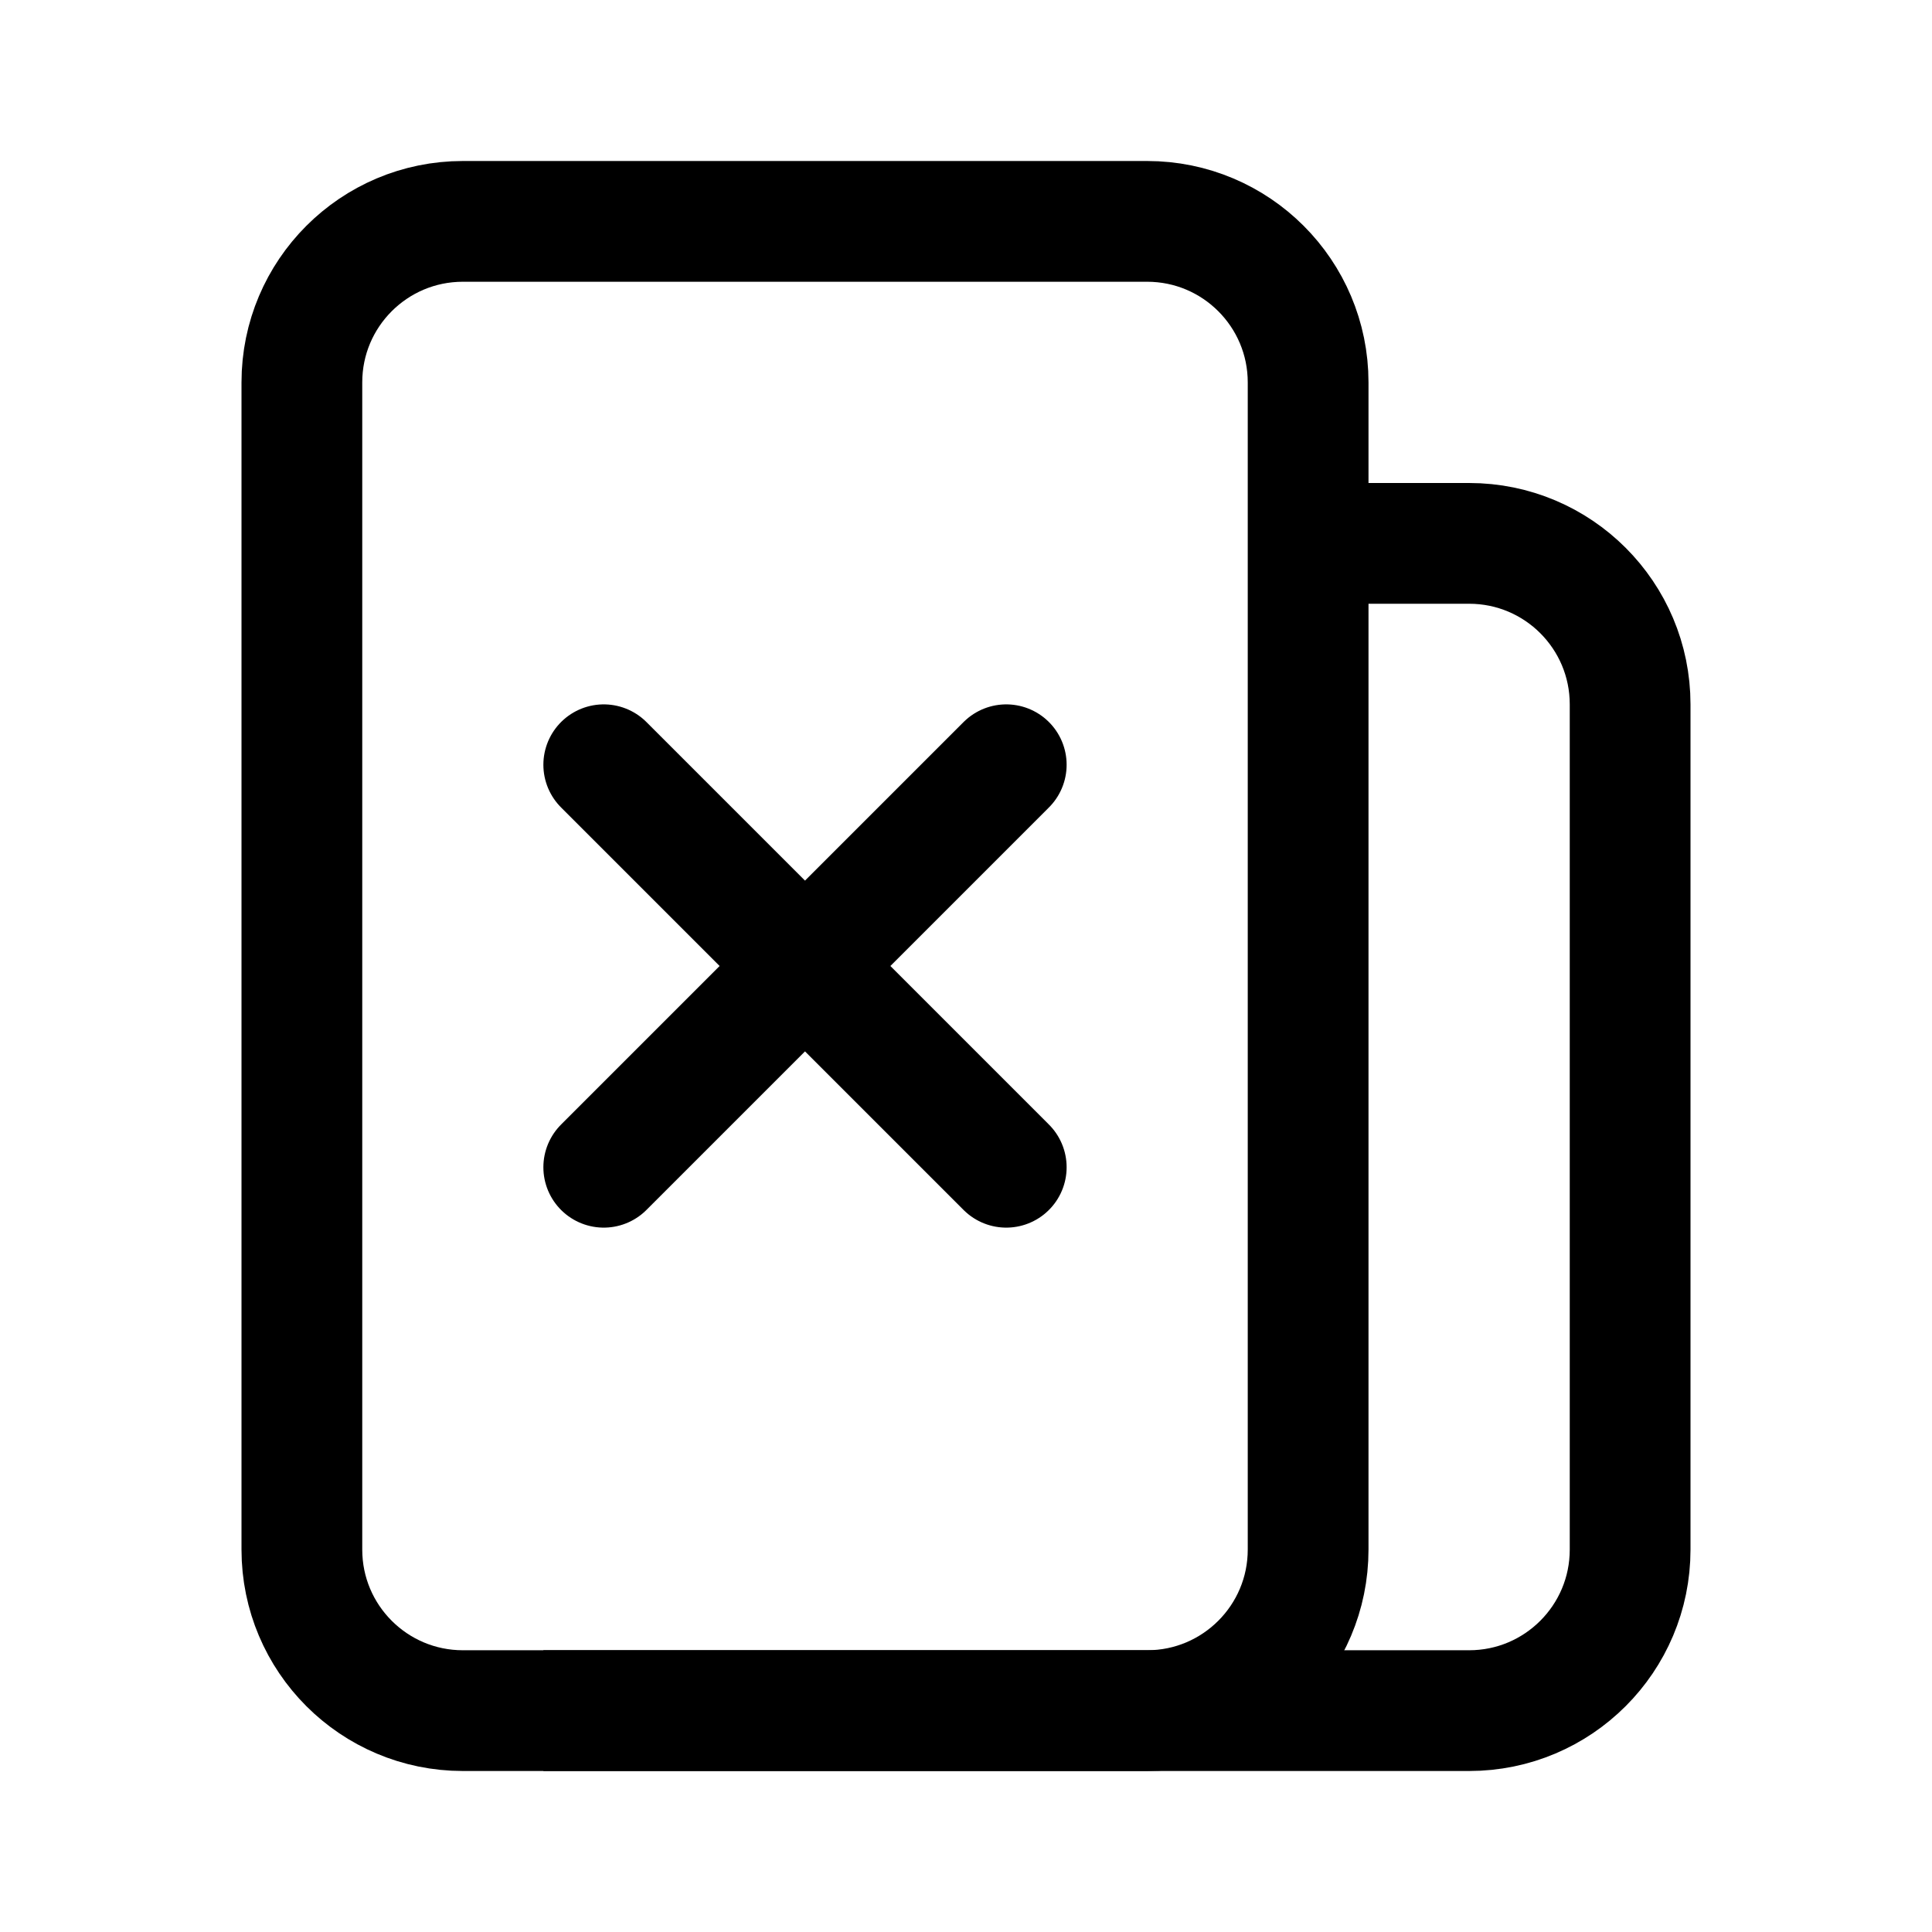
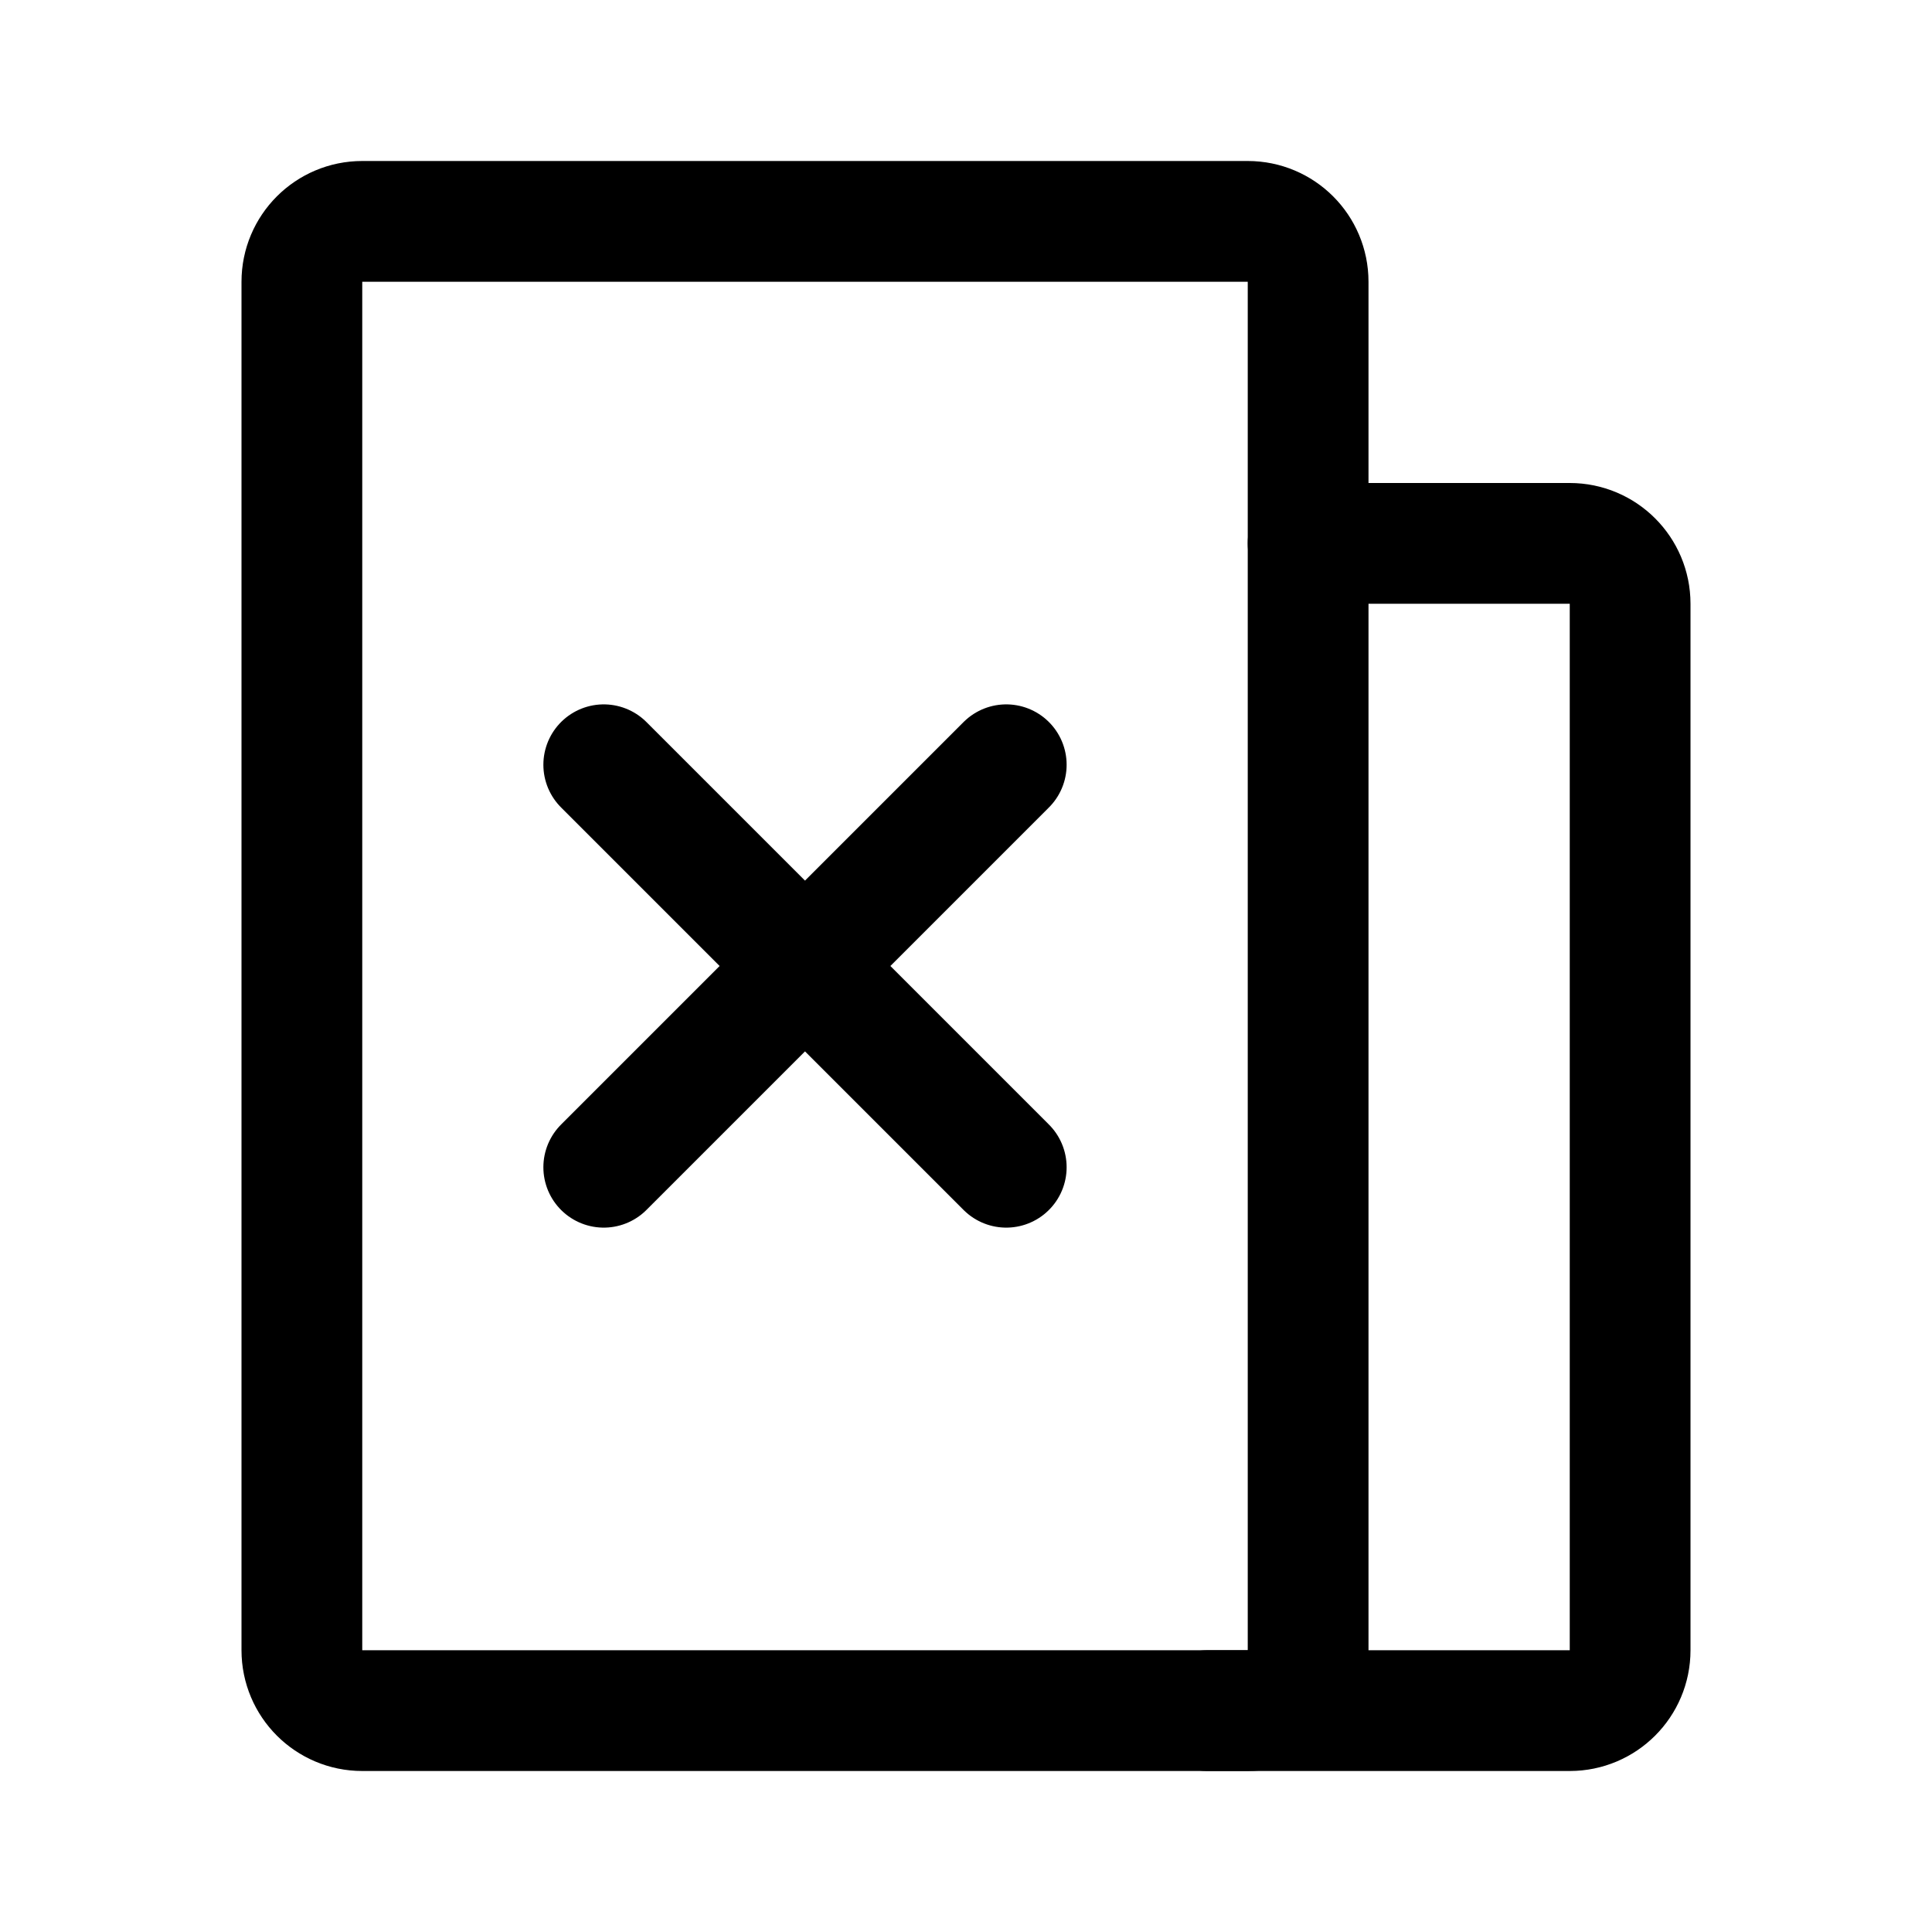
- <svg xmlns="http://www.w3.org/2000/svg" width="192" height="192" fill="none" stroke="#000" stroke-width="12">
-   <path d="M54 170h92a16 16 0 0 0 16-16V70c0-8.84-7.16-16-16-16h-16" />
-   <path d="M46 22h68a16 16 0 0 1 16 16v116a16 16 0 0 1-16 16H46a16 16 0 0 1-16-16V38a16 16 0 0 1 16-16z" />
-   <path stroke-linecap="round" d="m60 76 40 40m0-40-40 40" />
+ <svg xmlns="http://www.w3.org/2000/svg" width="192" height="192" viewBox="0 0 192 192" fill="none">
+   <path d="m60 76 40 40m0-40-40 40m-30 48V28a6 6 0 0 1 6-6h88a6 6 0 0 1 6 6v136a6 6 0 0 1-6 6H36a6 6 0 0 1-6-6Z" stroke="#000" stroke-width="12" stroke-linecap="round" />
+   <path d="M130 54h26a6 6 0 0 1 6 6v104a6 6 0 0 1-6 6h-36" stroke="#000" stroke-width="12" stroke-linecap="round" />
</svg>
